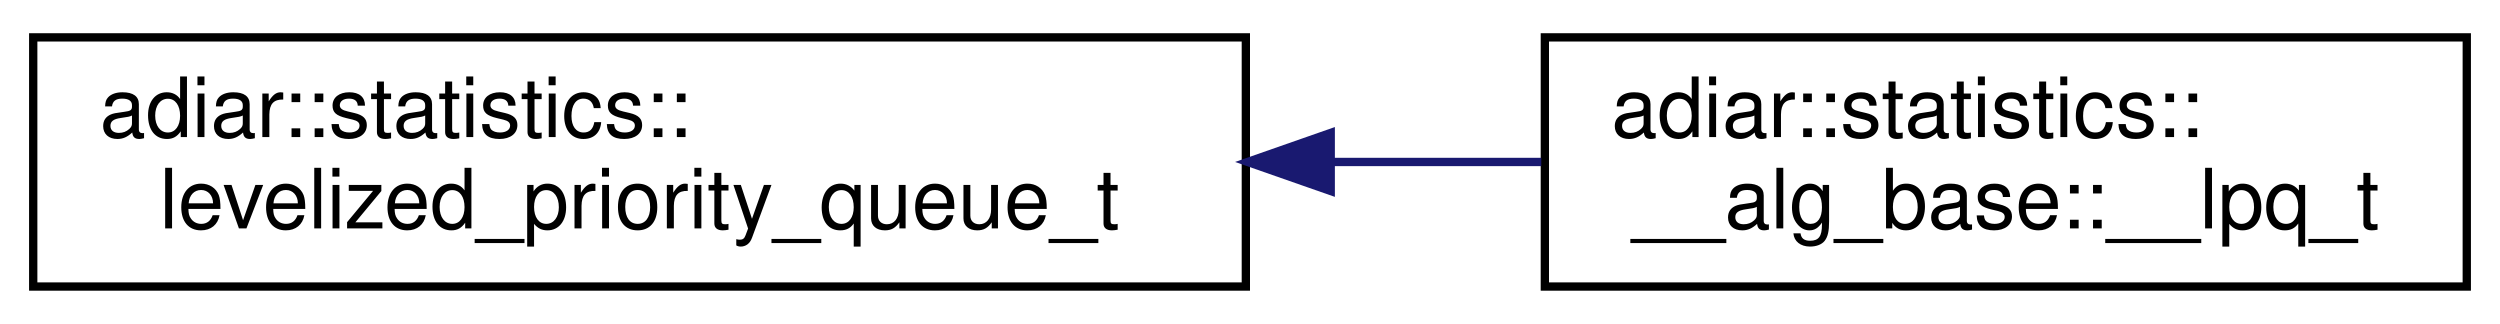
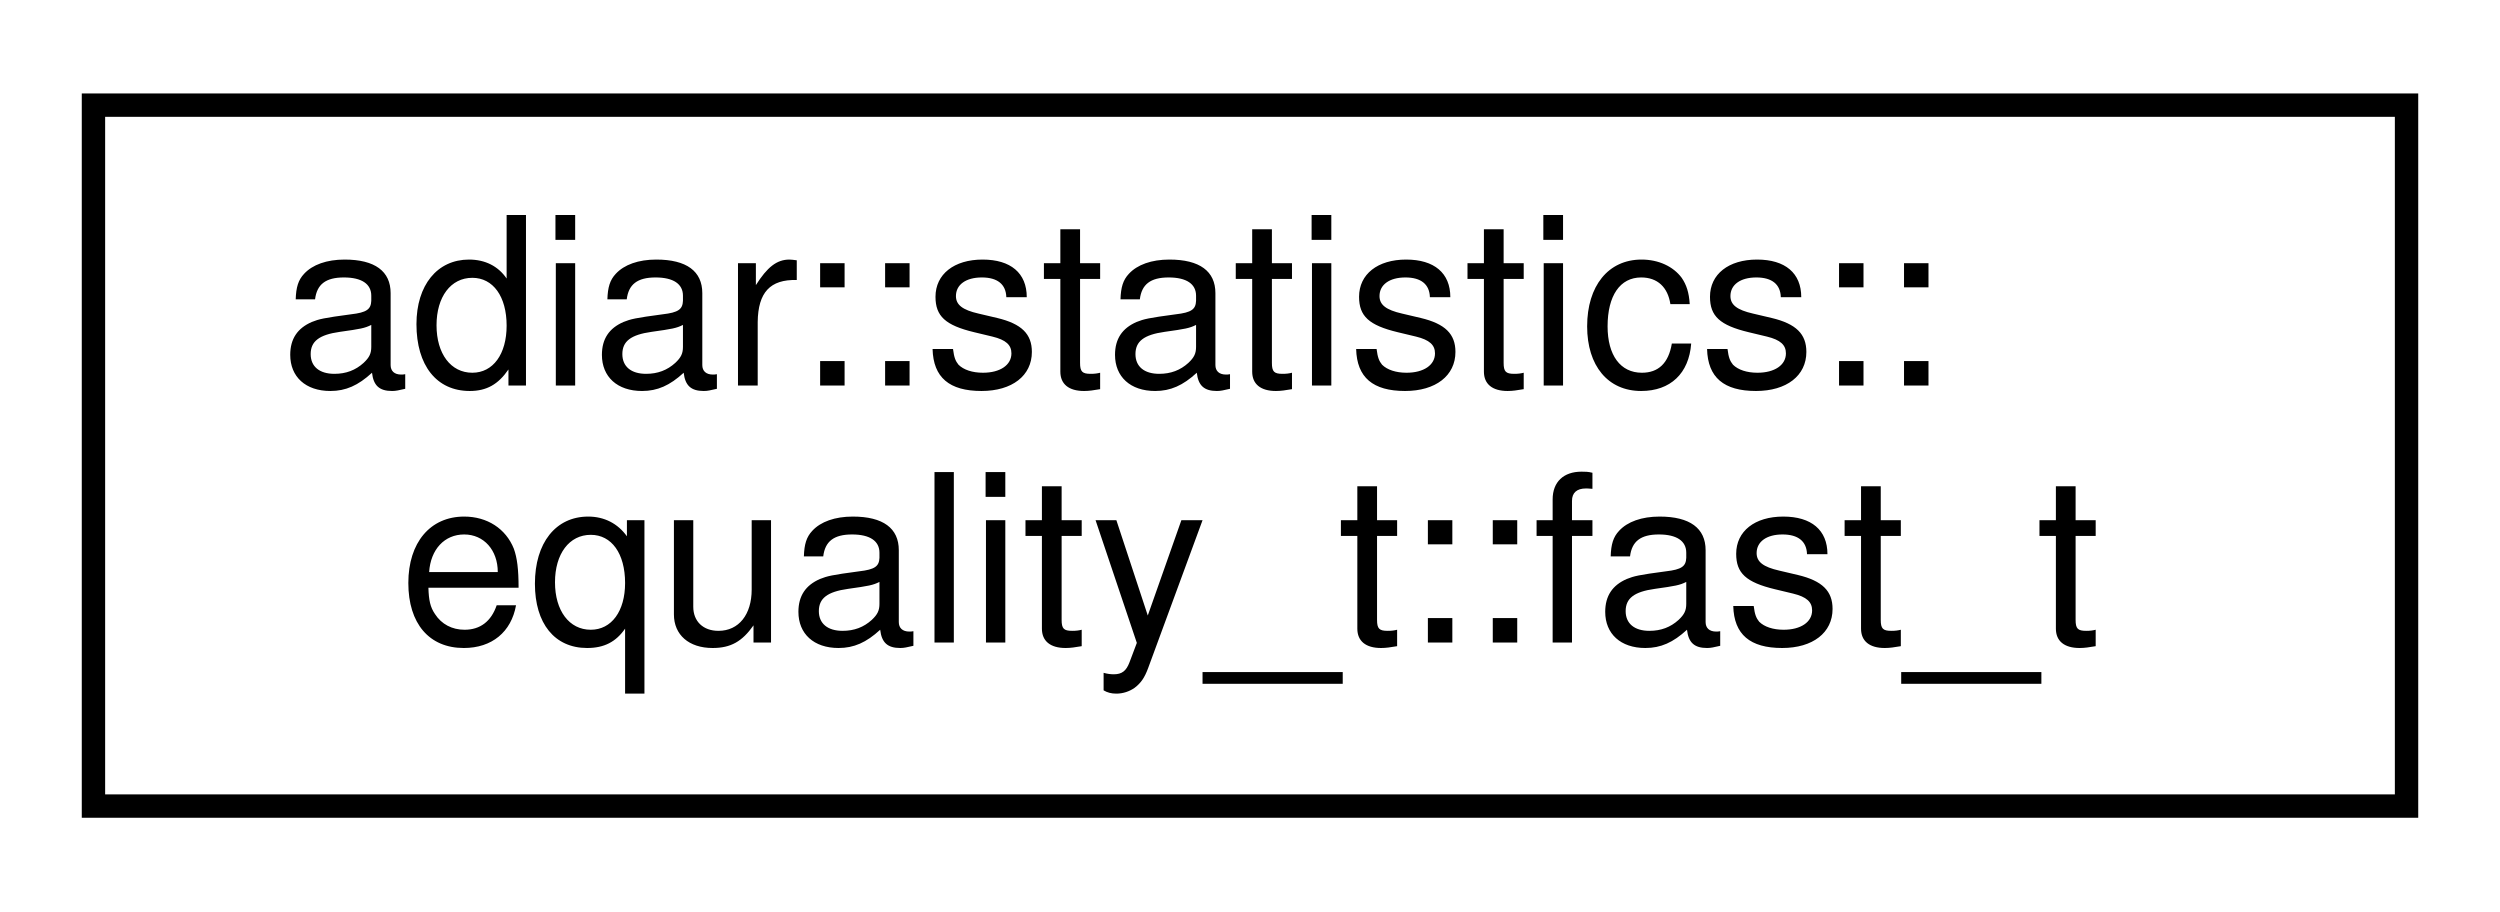
- <svg xmlns="http://www.w3.org/2000/svg" xmlns:xlink="http://www.w3.org/1999/xlink" width="301pt" height="39pt" viewBox="0.00 0.00 301.00 39.00">
+ <svg xmlns="http://www.w3.org/2000/svg" xmlns:xlink="http://www.w3.org/1999/xlink" width="107pt" height="39pt" viewBox="0.00 0.00 107.00 39.00">
  <g id="graph0" class="graph" transform="scale(1 1) rotate(0) translate(4 35)">
    <g id="node1" class="node">
      <g id="a_node1">
-         <a xlink:href="structadiar_1_1statistics_1_1levelized__priority__queue__t.html" target="_top" xlink:title="Levelized Priority Queue statistics.">
-           <polygon fill="none" stroke="black" points="0,-0.5 0,-30.5 146,-30.5 146,-0.5 0,-0.5" />
+         <a xlink:href="structadiar_1_1statistics_1_1equality__t_1_1fast__t.html" target="_top" xlink:title="Statistics from O(N) linear-scan equality checking algorithm.">
+           <polygon fill="none" stroke="black" points="0,-0.5 0,-30.5 99,-30.5 99,-0.5 0,-0.5" />
          <text text-anchor="start" x="8" y="-18.5" font-family="Helvetica,sans-Serif" font-size="10.00">adiar::statistics::</text>
-           <text text-anchor="middle" x="73" y="-7.5" font-family="Helvetica,sans-Serif" font-size="10.00">levelized_priority_queue_t</text>
+           <text text-anchor="middle" x="49.5" y="-7.5" font-family="Helvetica,sans-Serif" font-size="10.00">equality_t::fast_t</text>
        </a>
      </g>
    </g>
-     <g id="node2" class="node">
-       <g id="a_node2">
-         <a xlink:href="structadiar_1_1statistics_1_1____alg__base_1_1____lpq__t.html" target="_top" xlink:title="Type and usage of this algorithm's levelized priority queue.">
-           <polygon fill="none" stroke="black" points="182,-0.5 182,-30.5 293,-30.5 293,-0.5 182,-0.5" />
-           <text text-anchor="start" x="190" y="-18.5" font-family="Helvetica,sans-Serif" font-size="10.00">adiar::statistics::</text>
-           <text text-anchor="middle" x="237.5" y="-7.5" font-family="Helvetica,sans-Serif" font-size="10.00">__alg_base::__lpq_t</text>
-         </a>
-       </g>
-     </g>
-     <g id="edge1" class="edge">
-       <path fill="none" stroke="midnightblue" d="M156.27,-15.5C164.85,-15.5 173.41,-15.5 181.57,-15.5" />
-       <polygon fill="midnightblue" stroke="midnightblue" points="156.22,-12 146.22,-15.5 156.22,-19 156.22,-12" />
-     </g>
  </g>
</svg>
